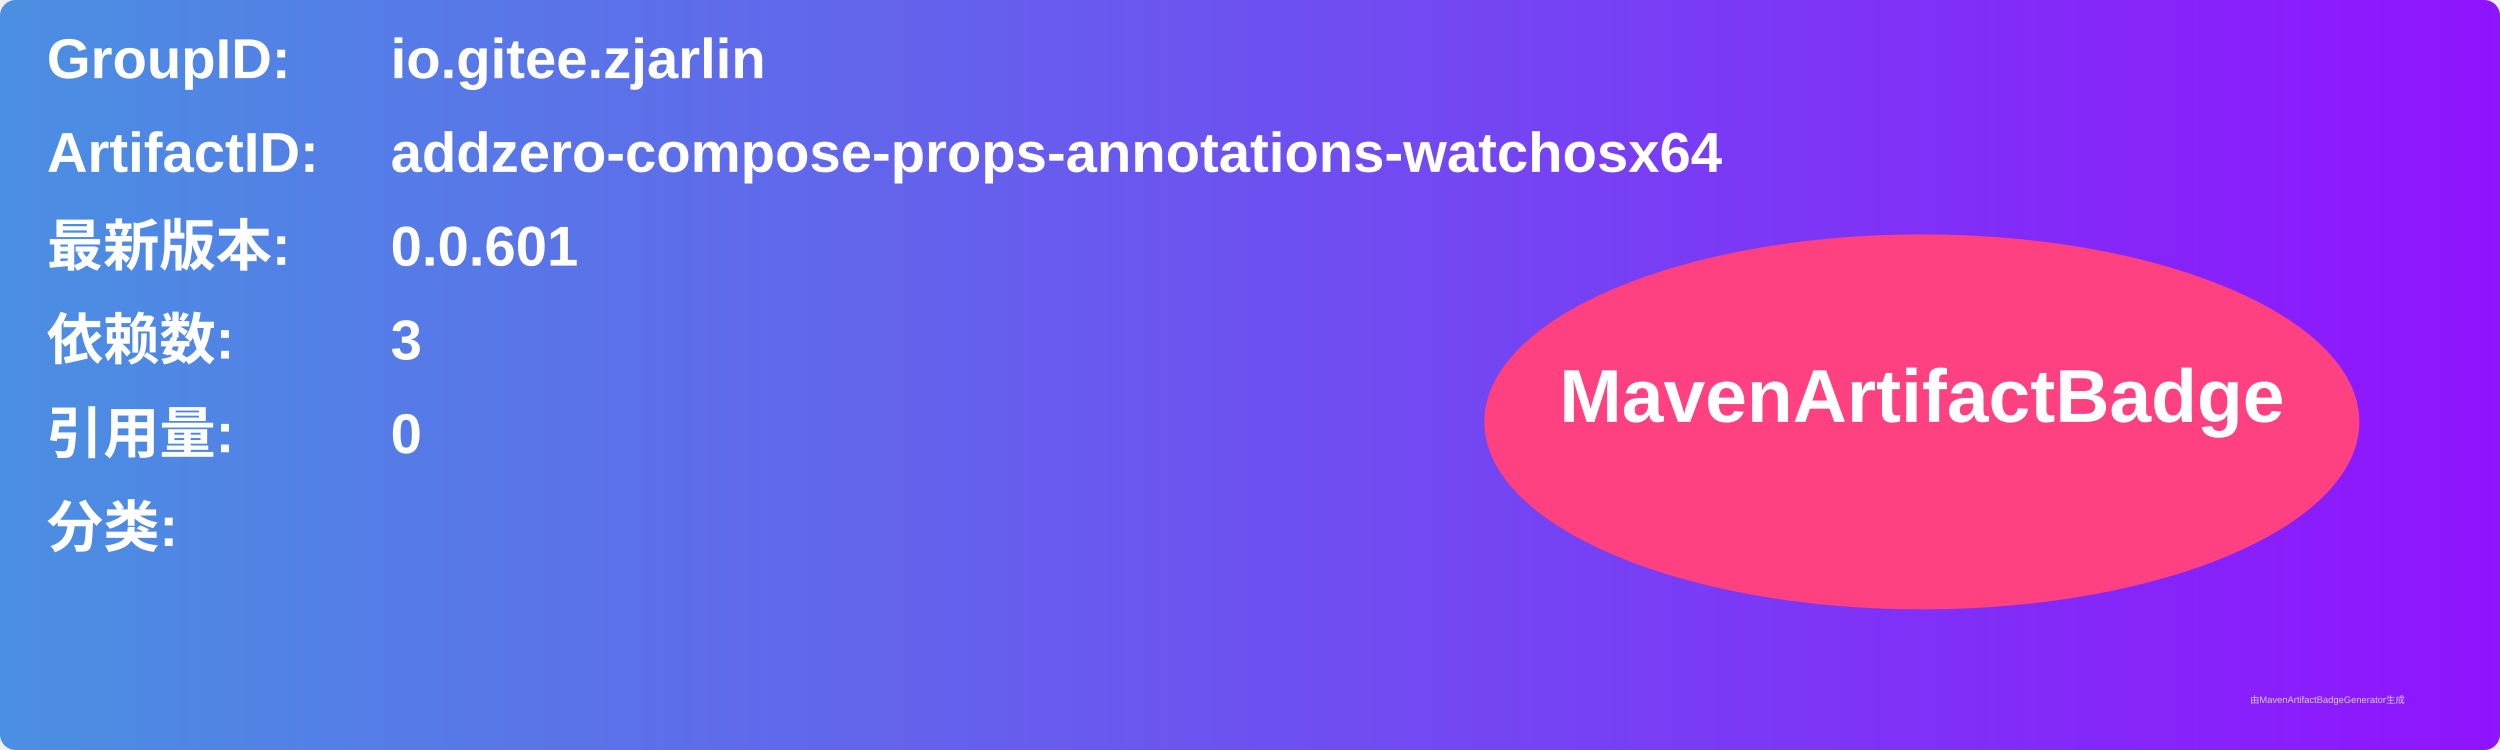
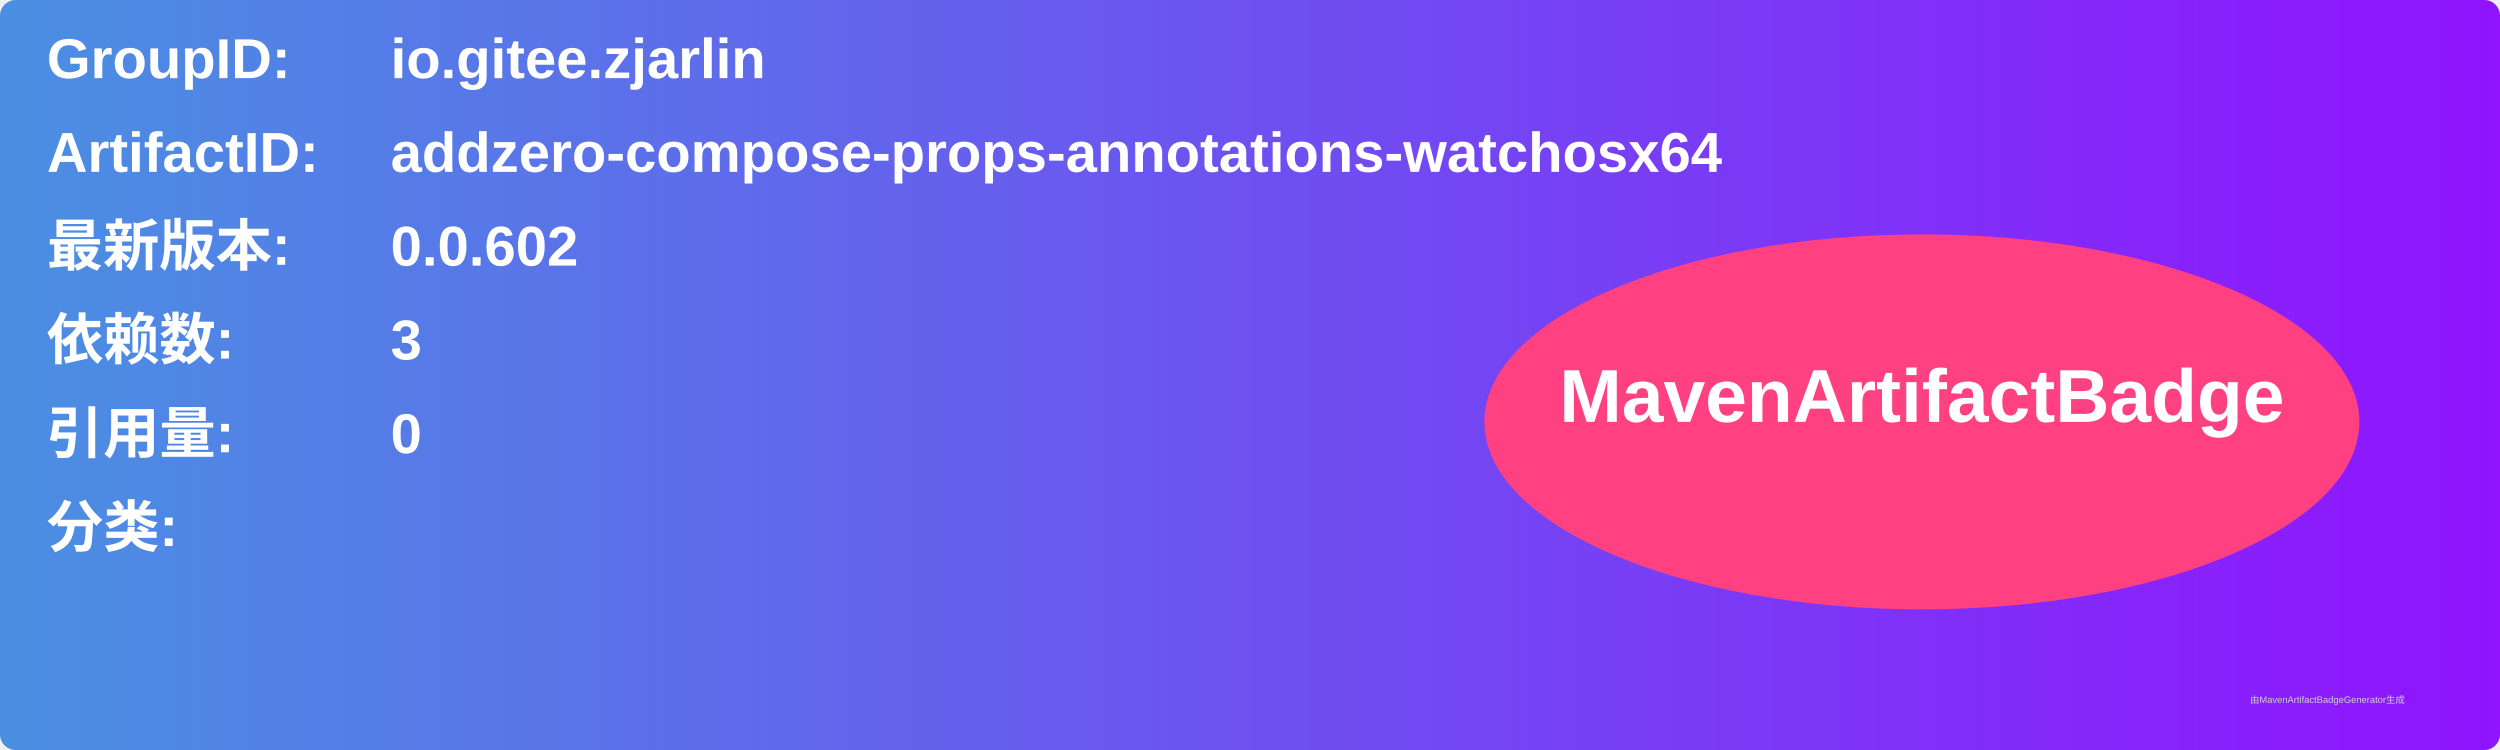
<svg xmlns="http://www.w3.org/2000/svg" width="800" height="240" viewBox="0 0 800 240">
  <linearGradient id="grad" x1="0%" y1="0%" x2="100%" y2="0%">
    <stop offset="0%" stop-color="#4a90e2" />
    <stop offset="100%" stop-color="#9013fe" />
  </linearGradient>
  <rect width="100%" height="100%" rx="5" ry="5" fill="url(#grad)" />
  <g transform="translate(15, 15)">
    <text x="0" y="10" font-family="Arial" font-size="18" fill="white" font-weight="bold" width="260">GroupID:</text>
    <text x="110" y="10" font-family="Arial" font-size="18" fill="white" font-weight="bold" width="460">io.gitee.zjarlin</text>
    <text x="0" y="40" font-family="Arial" font-size="18" fill="white" font-weight="bold" width="260">ArtifactID:</text>
    <text x="110" y="40" font-family="Arial" font-size="18" fill="white" font-weight="bold" width="460">addzero-compose-props-annotations-watchosx64</text>
    <text x="0" y="70" font-family="Arial" font-size="18" fill="white" font-weight="bold">最新版本:</text>
    <text x="110" y="70" font-family="Arial" font-size="18" fill="white" font-weight="bold">
-       <tspan font-weight="bold">0.0.601</tspan>
+       <tspan font-weight="bold">0.0.602</tspan>
    </text>
    <text x="0" y="100" font-family="Arial" font-size="18" fill="white" font-weight="bold">依赖数: </text>
    <text x="110" y="100" font-family="Arial" font-size="18" fill="white">
      <tspan font-weight="bold">3</tspan>
    </text>
    <text x="0" y="130" font-family="Arial" font-size="18" fill="white" font-weight="bold">引用量: </text>
    <text x="110" y="130" font-family="Arial" font-size="18" fill="white">
      <tspan font-weight="bold">0</tspan>
    </text>
    <text x="0" y="160" font-family="Arial" font-size="18" fill="white" font-weight="bold">分类:</text>
    <text x="10" y="190" font-family="Arial" font-size="10" fill="white">
      <tspan font-weight="bold" />
    </text>
    <ellipse cx="600" cy="120" rx="140" ry="60" fill="#ff4081" />
    <text x="600" y="120" text-anchor="middle" font-family="Arial" font-size="24" fill="white" font-weight="bold">MavenArtifactBadge</text>
  </g>
  <text x="720" y="225" font-family="Arial" font-size="3" fill="#d0d0d0">由MavenArtifactBadgeGenerator生成</text>
</svg>
